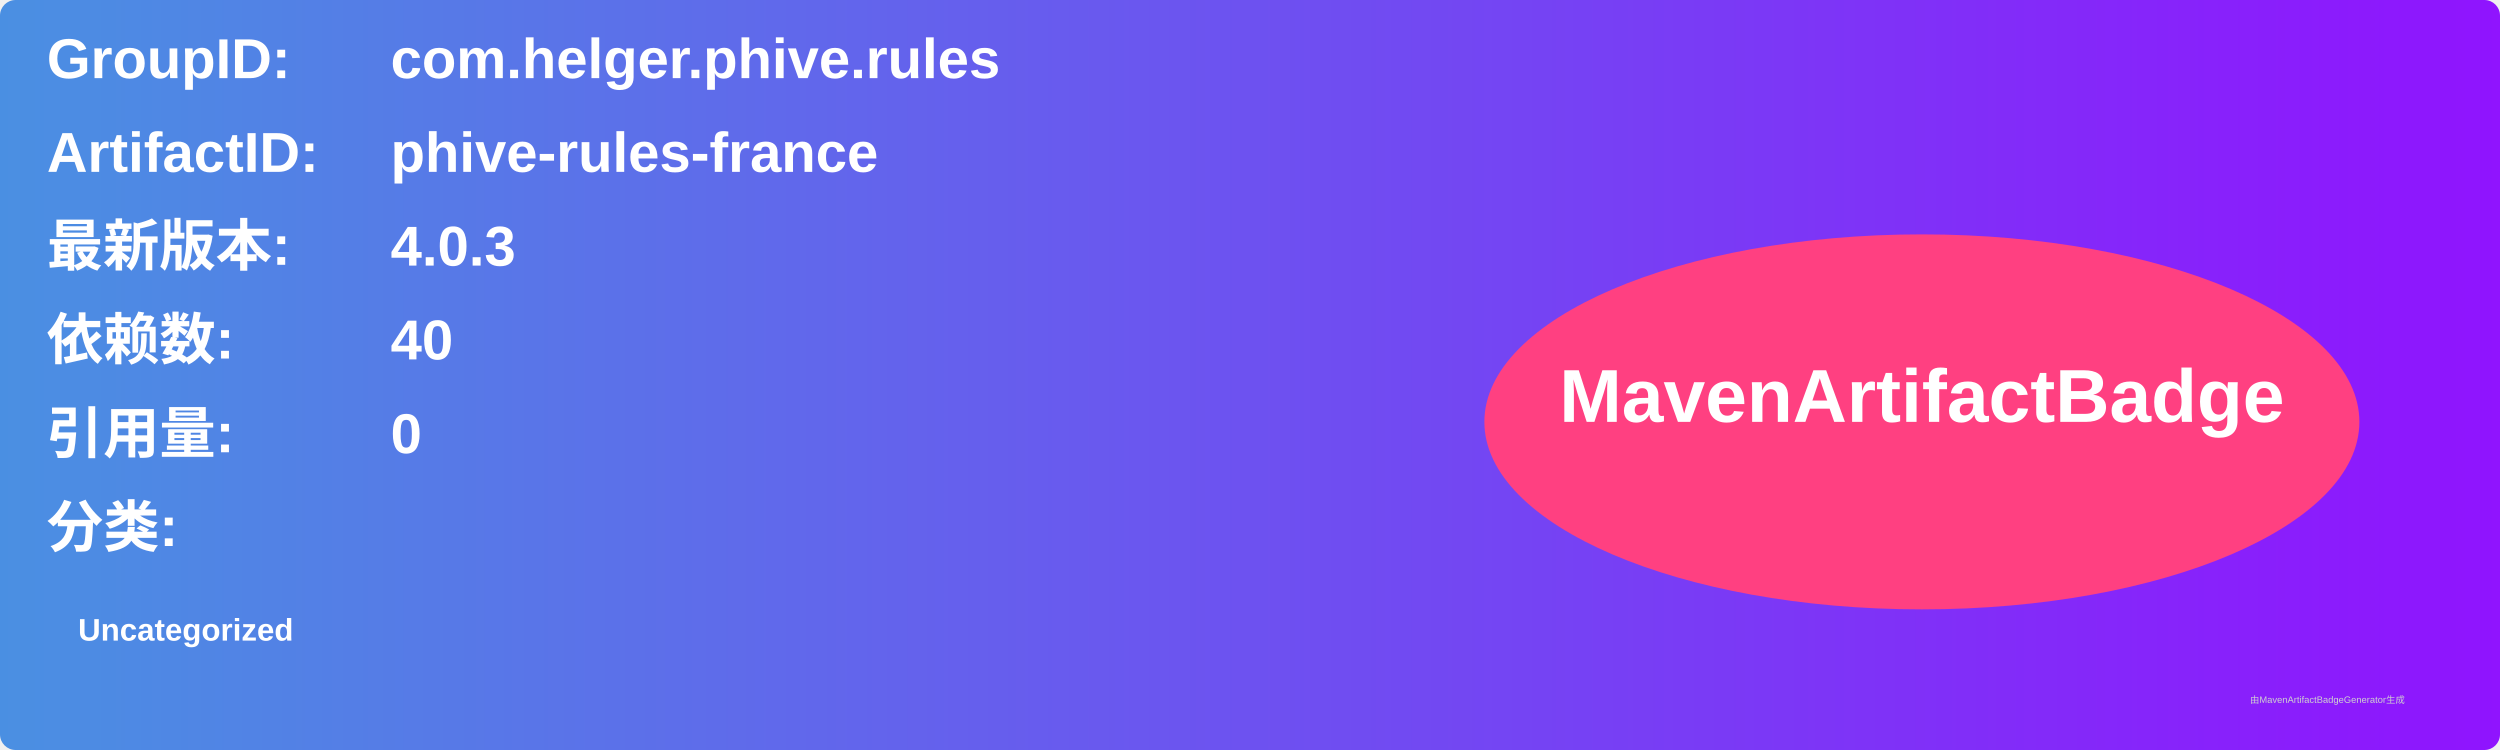
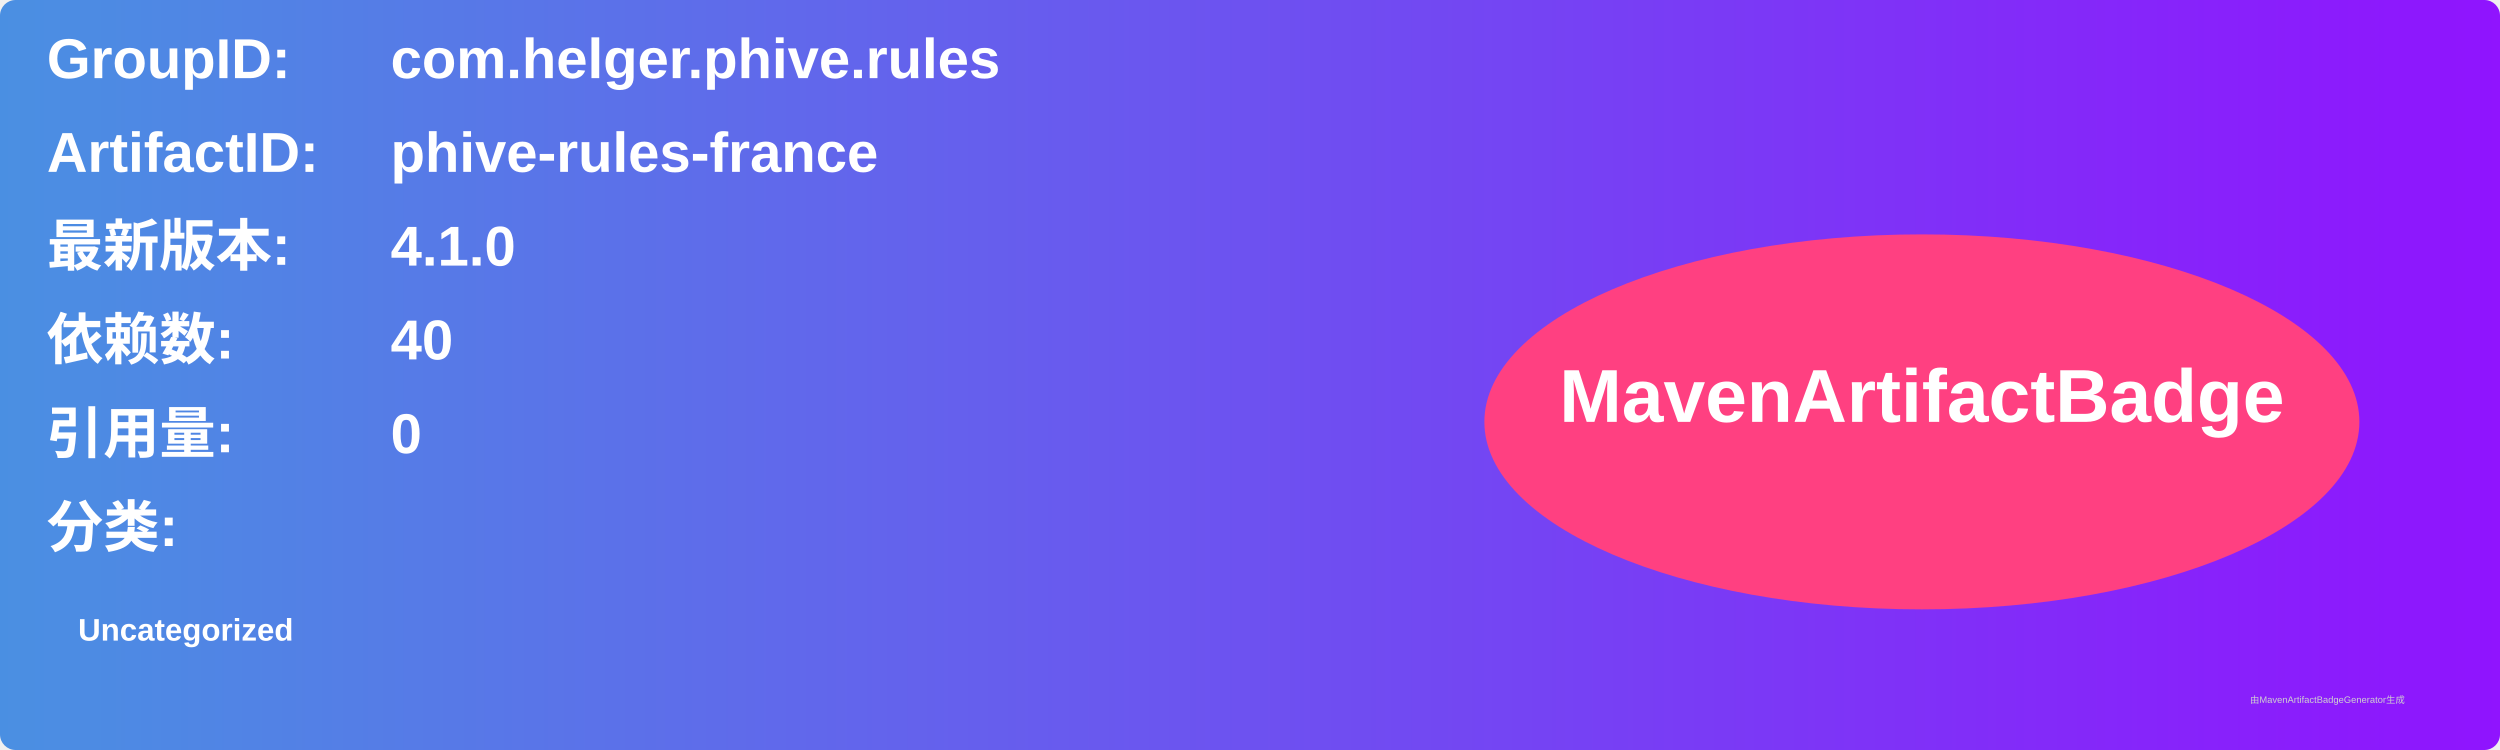
<svg xmlns="http://www.w3.org/2000/svg" width="800" height="240" viewBox="0 0 800 240">
  <linearGradient id="grad" x1="0%" y1="0%" x2="100%" y2="0%">
    <stop offset="0%" stop-color="#4a90e2" />
    <stop offset="100%" stop-color="#9013fe" />
  </linearGradient>
  <rect width="100%" height="100%" rx="5" ry="5" fill="url(#grad)" />
  <g transform="translate(15, 15)">
    <text x="0" y="10" font-family="Arial" font-size="18" fill="white" font-weight="bold" width="260">GroupID:</text>
    <text x="110" y="10" font-family="Arial" font-size="18" fill="white" font-weight="bold" width="460">com.helger.phive.rules</text>
    <text x="0" y="40" font-family="Arial" font-size="18" fill="white" font-weight="bold" width="260">ArtifactID:</text>
    <text x="110" y="40" font-family="Arial" font-size="18" fill="white" font-weight="bold" width="460">phive-rules-france</text>
    <text x="0" y="70" font-family="Arial" font-size="18" fill="white" font-weight="bold">最新版本:</text>
    <text x="110" y="70" font-family="Arial" font-size="18" fill="white" font-weight="bold">
-       <tspan font-weight="bold">4.0.3</tspan>
+       <tspan font-weight="bold">4.1.0</tspan>
    </text>
    <text x="0" y="100" font-family="Arial" font-size="18" fill="white" font-weight="bold">依赖数: </text>
    <text x="110" y="100" font-family="Arial" font-size="18" fill="white">
      <tspan font-weight="bold">40</tspan>
    </text>
    <text x="0" y="130" font-family="Arial" font-size="18" fill="white" font-weight="bold">引用量: </text>
    <text x="110" y="130" font-family="Arial" font-size="18" fill="white">
      <tspan font-weight="bold">0</tspan>
    </text>
    <text x="0" y="160" font-family="Arial" font-size="18" fill="white" font-weight="bold">分类:</text>
    <text x="10" y="190" font-family="Arial" font-size="10" fill="white">
      <tspan font-weight="bold">Uncategorized</tspan>
    </text>
    <ellipse cx="600" cy="120" rx="140" ry="60" fill="#ff4081" />
    <text x="600" y="120" text-anchor="middle" font-family="Arial" font-size="24" fill="white" font-weight="bold">MavenArtifactBadge</text>
  </g>
  <text x="720" y="225" font-family="Arial" font-size="3" fill="#d0d0d0">由MavenArtifactBadgeGenerator生成</text>
</svg>
